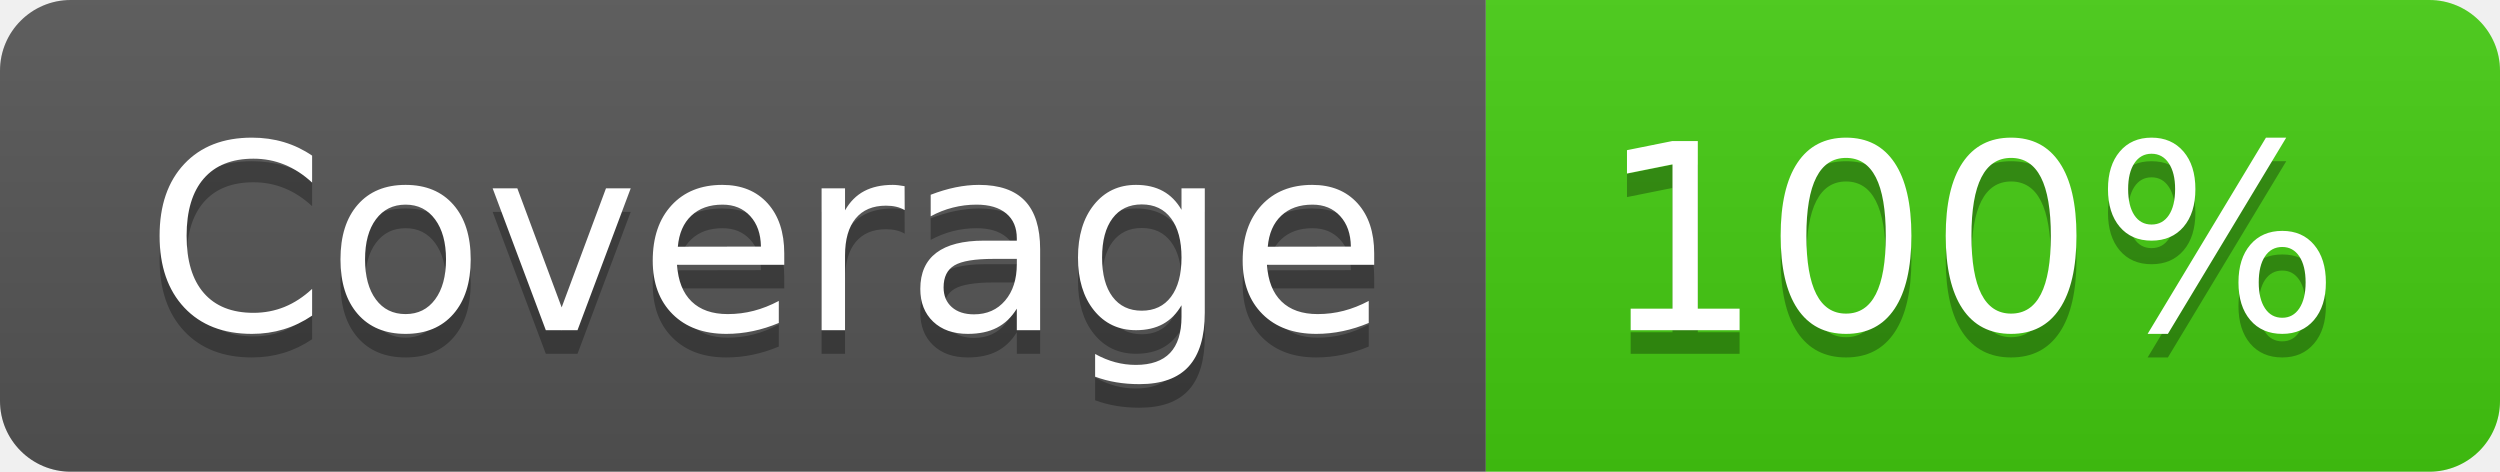
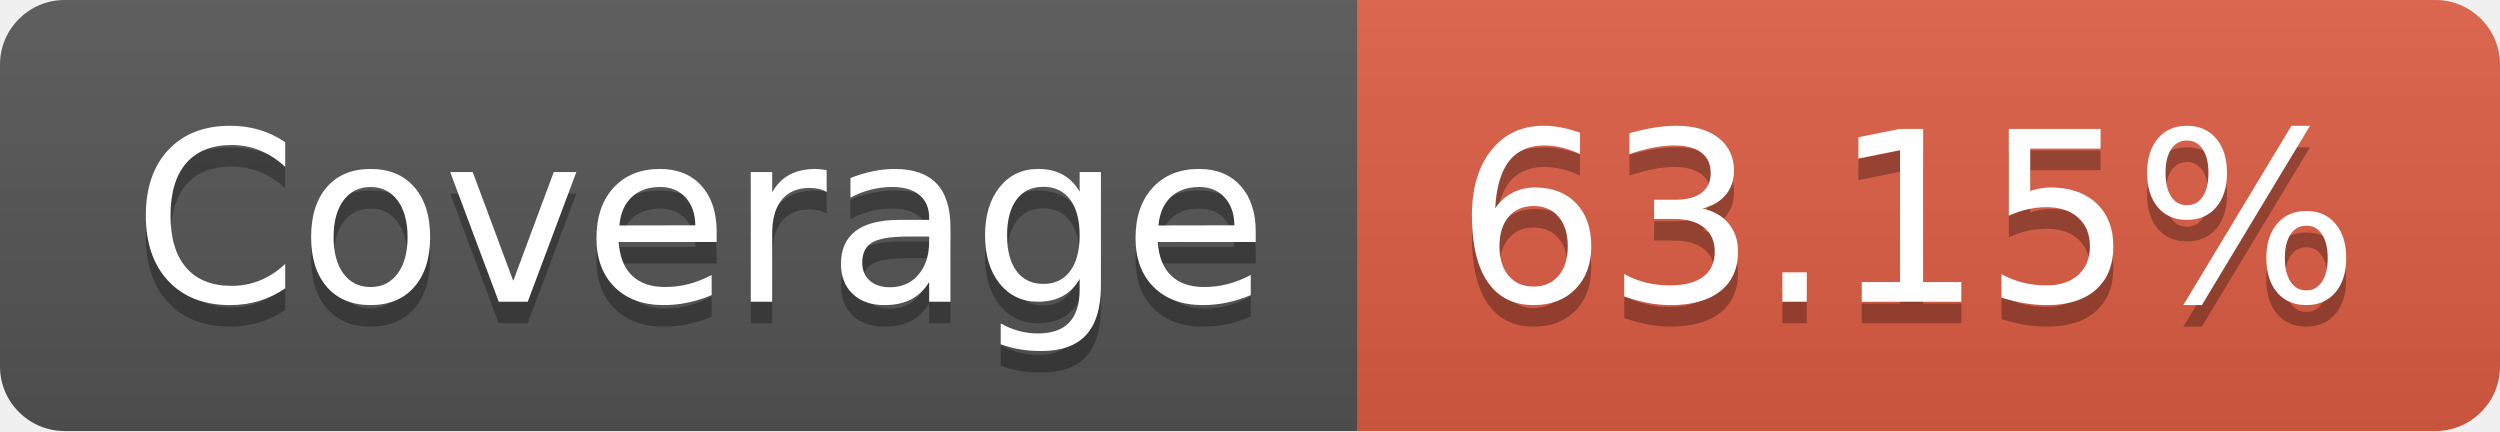
- <svg xmlns="http://www.w3.org/2000/svg" width="106" height="20" role="img" aria-label="Coverage: 100%">
+ <svg xmlns="http://www.w3.org/2000/svg" width="116" height="20" role="img" aria-label="Coverage: 63.15%">
  <linearGradient id="s" x2="0" y2="100%">
    <stop offset="0" stop-color="#bbb" stop-opacity=".1" />
    <stop offset="1" stop-opacity=".1" />
  </linearGradient>
  <clipPath id="r">
-     <rect width="106" height="20" rx="3" fill="#fff" />
+     <rect width="116" height="20" rx="3" fill="#fff" />
  </clipPath>
  <g clip-path="url(#r)">
    <rect width="63" height="20" fill="#555" />
-     <rect x="63" width="43" height="20" fill="#4c1" />
-     <rect width="106" height="20" fill="url(#s)" />
+     <rect x="63" width="53" height="20" fill="#e05d44" />
+     <rect width="116" height="20" fill="url(#s)" />
  </g>
  <g fill="#fff" text-anchor="middle" font-family="Verdana,Geneva,DejaVu Sans,sans-serif" text-rendering="geometricPrecision" font-size="110">
    <text aria-hidden="true" x="325" y="150" fill="#010101" fill-opacity=".3" transform="scale(.1)" textLength="530">Coverage</text>
    <text x="325" y="140" transform="scale(.1)" fill="#fff" textLength="530">Coverage</text>
-     <text aria-hidden="true" x="835" y="150" fill="#010101" fill-opacity=".3" transform="scale(.1)" textLength="330">100%</text>
-     <text x="835" y="140" transform="scale(.1)" fill="#fff" textLength="330">100%</text>
+     <text aria-hidden="true" x="885" y="150" fill="#010101" fill-opacity=".3" transform="scale(.1)" textLength="430">63.15%</text>
+     <text x="885" y="140" transform="scale(.1)" fill="#fff" textLength="430">63.15%</text>
  </g>
</svg>
